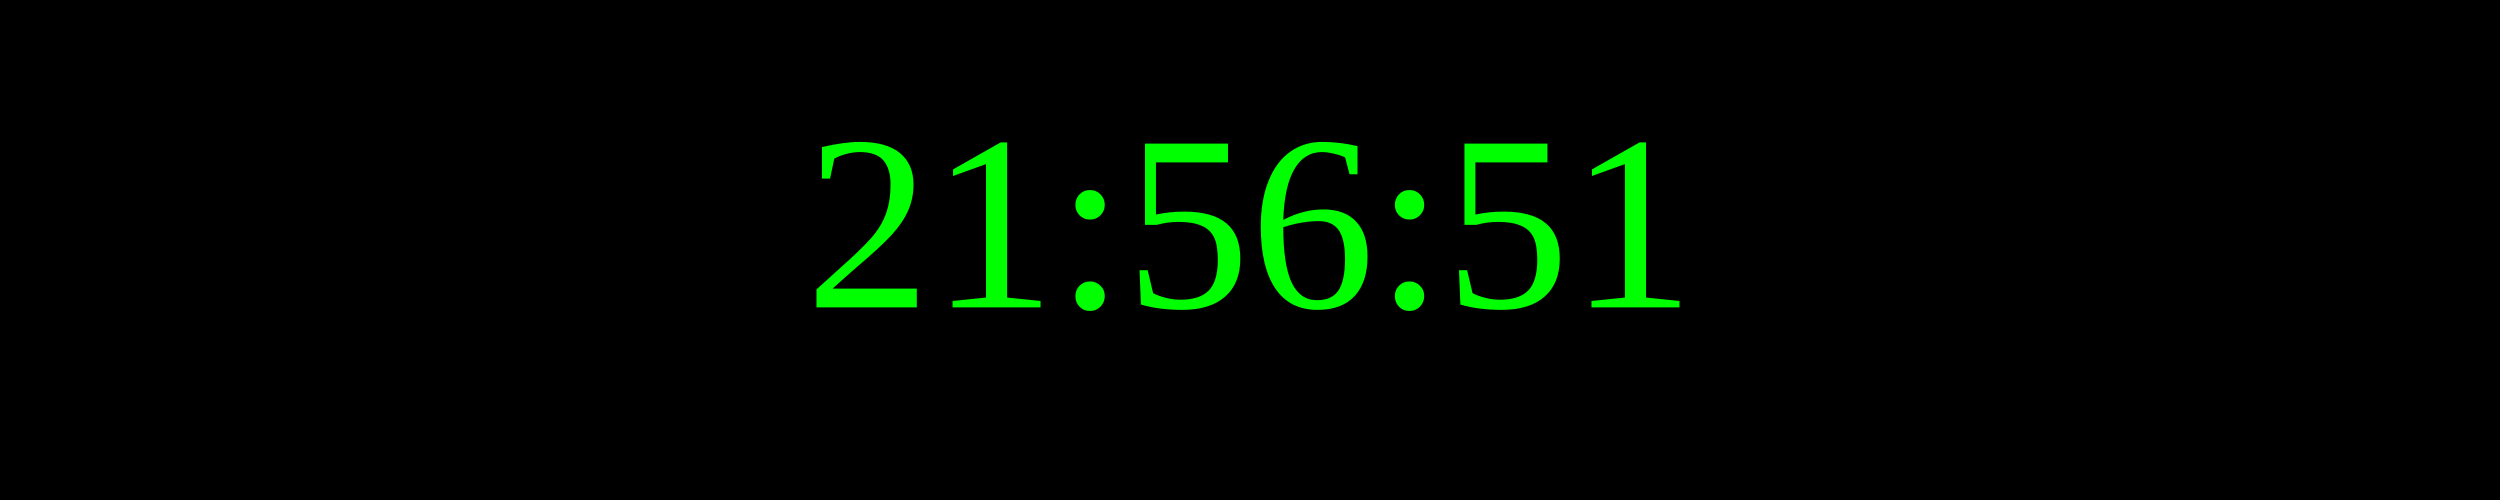
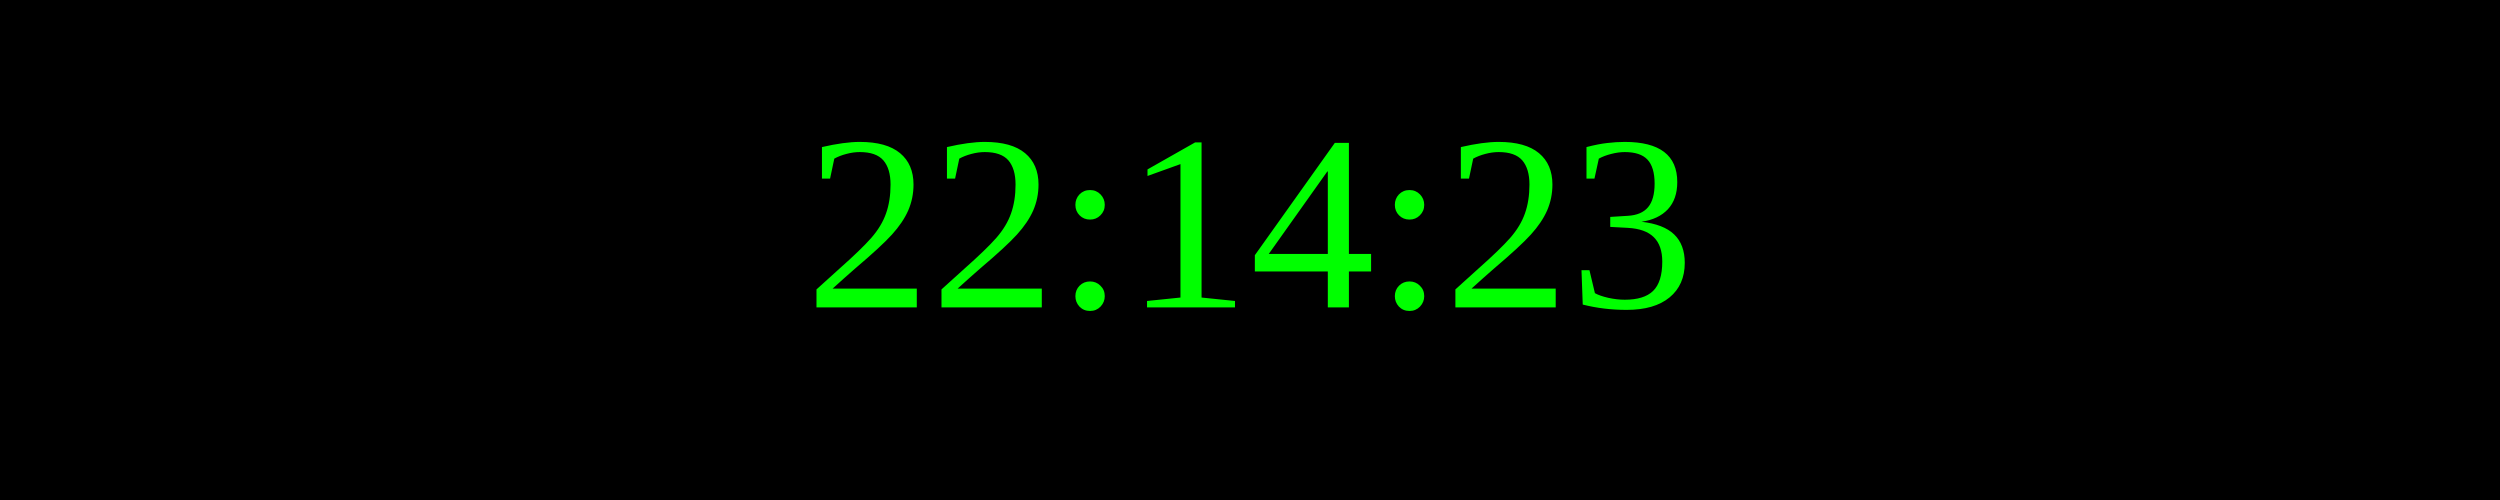
<svg xmlns="http://www.w3.org/2000/svg" width="250" height="50">
  <rect width="100%" height="100%" fill="black" />
  <text x="50%" y="50%" font-size="25" fill="lime" text-anchor="middle" dominant-baseline="middle">
- 21:56:51
+ 22:14:23
</text>
</svg>
